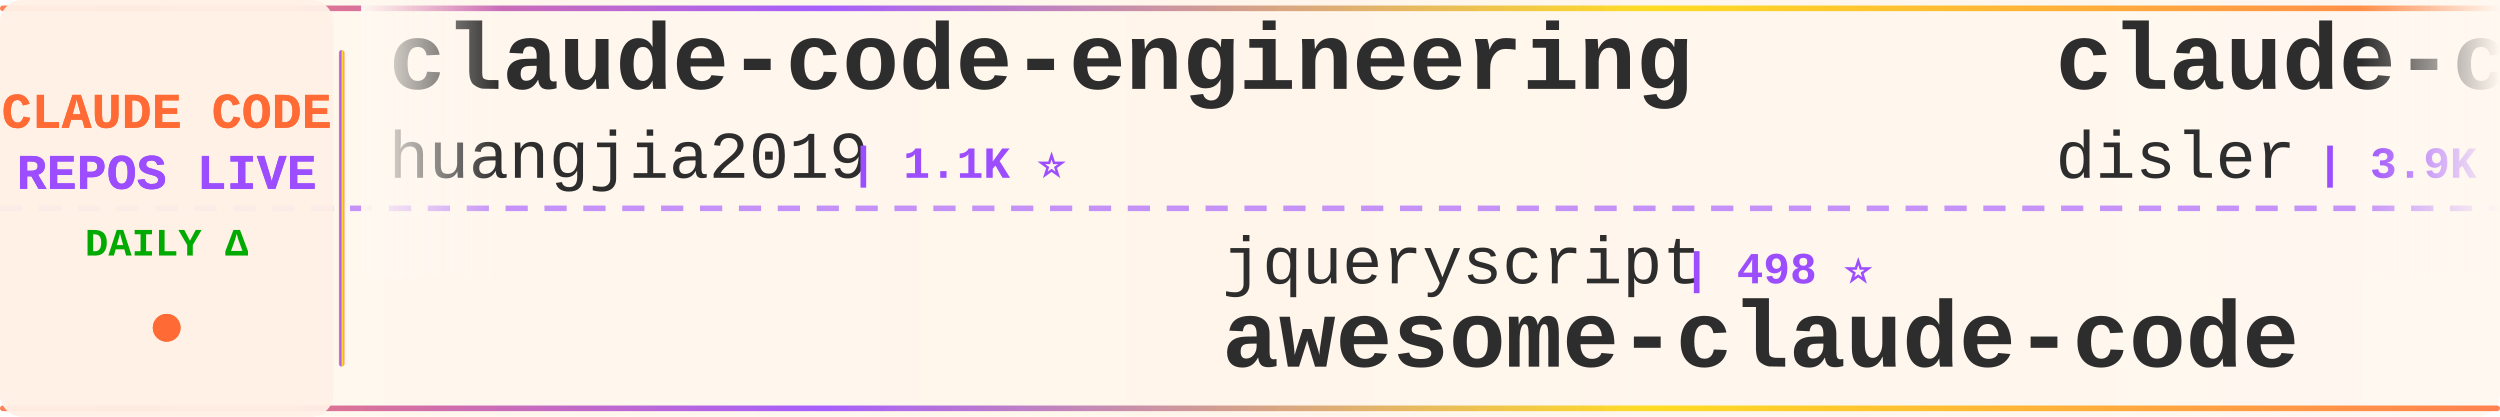
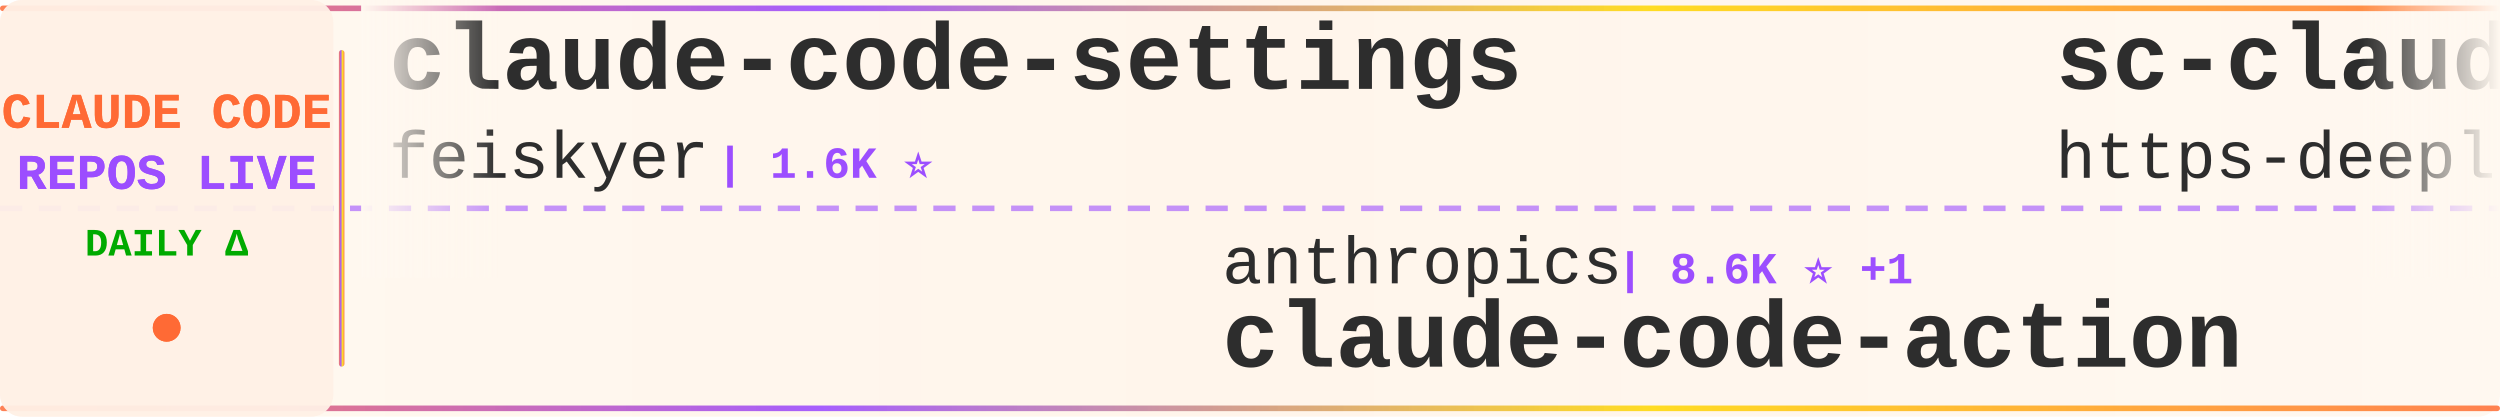
<svg xmlns="http://www.w3.org/2000/svg" width="900" height="150">
  <defs>
    <linearGradient id="tickerBg" x1="0%" y1="0%" x2="100%" y2="0%">
      <stop offset="0%" style="stop-color:#fff8f0;stop-opacity:0.98" />
      <stop offset="50%" style="stop-color:#fff5eb;stop-opacity:1" />
      <stop offset="100%" style="stop-color:#fff8f0;stop-opacity:0.98" />
    </linearGradient>
    <linearGradient id="borderGrad" x1="0%" y1="0%" x2="100%" y2="0%">
      <stop offset="0%" style="stop-color:#FF6B35;stop-opacity:0.85">
        <animate attributeName="stop-opacity" values="0.85;1;0.85" dur="2s" repeatCount="indefinite" />
      </stop>
      <stop offset="33%" style="stop-color:#9C4EFF;stop-opacity:0.9">
        <animate attributeName="stop-opacity" values="0.9;1;0.9" dur="2.2s" repeatCount="indefinite" />
      </stop>
      <stop offset="66%" style="stop-color:#FFD700;stop-opacity:0.85">
        <animate attributeName="stop-opacity" values="0.85;1;0.85" dur="1.8s" repeatCount="indefinite" />
      </stop>
      <stop offset="100%" style="stop-color:#FF6B35;stop-opacity:0.85">
        <animate attributeName="stop-opacity" values="0.85;1;0.85" dur="2s" repeatCount="indefinite" />
      </stop>
    </linearGradient>
    <filter id="textGlow">
      <feGaussianBlur stdDeviation="0.15" result="coloredBlur" />
      <feMerge>
        <feMergeNode in="coloredBlur" />
        <feMergeNode in="SourceGraphic" />
      </feMerge>
    </filter>
    <filter id="metricGlow">
      <feGaussianBlur stdDeviation="0.2" result="coloredBlur" />
      <feMerge>
        <feMergeNode in="coloredBlur" />
        <feMergeNode in="SourceGraphic" />
      </feMerge>
    </filter>
    <linearGradient id="leftFade" x1="0%" y1="0%" x2="100%" y2="0%">
      <stop offset="0%" style="stop-color:#fff8f0;stop-opacity:1" />
      <stop offset="100%" style="stop-color:#fff8f0;stop-opacity:0" />
    </linearGradient>
    <linearGradient id="rightFade" x1="0%" y1="0%" x2="100%" y2="0%">
      <stop offset="0%" style="stop-color:#fff8f0;stop-opacity:0" />
      <stop offset="100%" style="stop-color:#fff8f0;stop-opacity:1" />
    </linearGradient>
  </defs>
  <rect width="900" height="150" fill="url(#tickerBg)" rx="8" />
  <rect x="0" y="2" width="900" height="2" fill="url(#borderGrad)" rx="1" />
  <rect x="0" y="146" width="900" height="2" fill="url(#borderGrad)" rx="1" />
  <line x1="0" y1="75" x2="900" y2="75" stroke="#9C4EFF" stroke-width="2" stroke-dasharray="8 6" opacity="0.6" />
  <rect x="0" y="0" width="120" height="150" fill="#fff0e6" opacity="0.95" rx="8" />
  <text x="60" y="46" font-family="'Courier New', monospace" font-size="18" font-weight="bold" fill="#FF6B35" text-anchor="middle" filter="url(#textGlow)">
    CLAUDE CODE
  </text>
  <text x="60" y="68" font-family="'Courier New', monospace" font-size="18" font-weight="bold" fill="#9C4EFF" text-anchor="middle" filter="url(#textGlow)">
    REPOS LIVE
  </text>
  <text x="60" y="92" font-family="'Courier New', monospace" font-size="14" font-weight="bold" fill="#00aa00" text-anchor="middle">
    DAILY Δ
  </text>
  <circle cx="60" cy="118" r="5" fill="#FF6B35" filter="url(#metricGlow)">
    <animate attributeName="r" values="4;6;4" dur="1.5s" repeatCount="indefinite" />
    <animate attributeName="opacity" values="0.6;1;0.6" dur="1.5s" repeatCount="indefinite" />
  </circle>
  <rect x="122" y="18" width="2" height="114" fill="url(#borderGrad)" rx="1" />
  <clipPath id="tickerClip">
    <rect x="130" y="0" width="770" height="150" />
  </clipPath>
  <g clip-path="url(#tickerClip)">
    <g id="tickerItems">
      <animateTransform attributeName="transform" attributeType="XML" type="translate" from="0 0" to="-3000 0" dur="54s" repeatCount="indefinite" />
      <g transform="translate(0, 0)">
-         <text x="140" y="32" font-family="'Courier New', monospace" font-size="34" font-weight="bold" fill="#2d2d2d">claude-code-engineering</text>
-         <text x="140" y="64" font-family="'Courier New', monospace" font-size="24" font-weight="normal" fill="#2d2d2d" opacity="1.0">huangjia2019</text>
-         <text x="306" y="64" font-family="'Courier New', monospace" font-size="16" font-weight="bold" fill="#9C4EFF"> | 1.1K ⭐</text>
-       </g>
-       <g transform="translate(300, 0)">
-         <text x="140" y="102" font-family="'Courier New', monospace" font-size="24" font-weight="normal" fill="#2d2d2d" opacity="1.0">jqueryscript</text>
-         <text x="306" y="102" font-family="'Courier New', monospace" font-size="16" font-weight="bold" fill="#9C4EFF"> | 498 ⭐</text>
-         <text x="140" y="132" font-family="'Courier New', monospace" font-size="34" font-weight="bold" fill="#2d2d2d">awesome-claude-code</text>
-       </g>
-       <g transform="translate(600, 0)">
-         <text x="140" y="32" font-family="'Courier New', monospace" font-size="34" font-weight="bold" fill="#2d2d2d">claude-code-hooks-master...</text>
-         <text x="140" y="64" font-family="'Courier New', monospace" font-size="24" font-weight="normal" fill="#2d2d2d" opacity="1.0">disler</text>
-         <text x="234" y="64" font-family="'Courier New', monospace" font-size="16" font-weight="bold" fill="#9C4EFF"> | 3.9K ⭐</text>
-       </g>
-       <g transform="translate(900, 0)">
-         <text x="140" y="102" font-family="'Courier New', monospace" font-size="24" font-weight="normal" fill="#2d2d2d" opacity="1.0">Windy3f3f3f3f</text>
-         <text x="318" y="102" font-family="'Courier New', monospace" font-size="16" font-weight="bold" fill="#9C4EFF"> | 2.6K ⭐</text>
-         <text x="140" y="132" font-family="'Courier New', monospace" font-size="34" font-weight="bold" fill="#2d2d2d">claude-code-from-scratch</text>
-       </g>
-       <g transform="translate(1200, 0)">
        <text x="140" y="32" font-family="'Courier New', monospace" font-size="34" font-weight="bold" fill="#2d2d2d">claude-code-settings</text>
        <text x="140" y="64" font-family="'Courier New', monospace" font-size="24" font-weight="normal" fill="#2d2d2d" opacity="1.0">feiskyer</text>
        <text x="258" y="64" font-family="'Courier New', monospace" font-size="16" font-weight="bold" fill="#9C4EFF"> | 1.6K ⭐</text>
      </g>
-       <g transform="translate(1500, 0)">
-         <text x="140" y="102" font-family="'Courier New', monospace" font-size="24" font-weight="normal" fill="#2d2d2d" opacity="1.0">AICoderTudou</text>
-         <text x="306" y="102" font-family="'Courier New', monospace" font-size="16" font-weight="bold" fill="#9C4EFF"> | 497 ⭐</text>
-         <text x="140" y="132" font-family="'Courier New', monospace" font-size="34" font-weight="bold" fill="#2d2d2d">claude-code-tudou</text>
+       <g transform="translate(300, 0)">
+         <text x="140" y="102" font-family="'Courier New', monospace" font-size="24" font-weight="normal" fill="#2d2d2d" opacity="1.0">anthropics</text>
+         <text x="282" y="102" font-family="'Courier New', monospace" font-size="16" font-weight="bold" fill="#9C4EFF"> | 8.6K ⭐ +1</text>
+         <text x="140" y="132" font-family="'Courier New', monospace" font-size="34" font-weight="bold" fill="#2d2d2d">claude-code-action</text>
      </g>
-       <g transform="translate(1800, 0)">
-         <text x="140" y="32" font-family="'Courier New', monospace" font-size="34" font-weight="bold" fill="#2d2d2d">collection-claude-code-s...</text>
-         <text x="140" y="64" font-family="'Courier New', monospace" font-size="24" font-weight="normal" fill="#2d2d2d" opacity="1.0">chauncygu</text>
-         <text x="270" y="64" font-family="'Courier New', monospace" font-size="16" font-weight="bold" fill="#9C4EFF"> | 2.8K ⭐</text>
+       <g transform="translate(600, 0)">
+         <text x="140" y="32" font-family="'Courier New', monospace" font-size="34" font-weight="bold" fill="#2d2d2d">sc-claude-code-files</text>
+         <text x="140" y="64" font-family="'Courier New', monospace" font-size="24" font-weight="normal" fill="#2d2d2d" opacity="1.0">https-deeplearning-ai</text>
+         <text x="414" y="64" font-family="'Courier New', monospace" font-size="16" font-weight="bold" fill="#9C4EFF"> | 539 ⭐</text>
      </g>
-       <g transform="translate(2100, 0)">
-         <text x="140" y="102" font-family="'Courier New', monospace" font-size="24" font-weight="normal" fill="#2d2d2d" opacity="1.0">centminmod</text>
-         <text x="282" y="102" font-family="'Courier New', monospace" font-size="16" font-weight="bold" fill="#9C4EFF"> | 2.6K ⭐</text>
-         <text x="140" y="132" font-family="'Courier New', monospace" font-size="34" font-weight="bold" fill="#2d2d2d">my-claude-code-setup</text>
-       </g>
-       <g transform="translate(2400, 0)">
-         <text x="140" y="32" font-family="'Courier New', monospace" font-size="34" font-weight="bold" fill="#2d2d2d">claude-code-workflows</text>
-         <text x="140" y="64" font-family="'Courier New', monospace" font-size="24" font-weight="normal" fill="#2d2d2d" opacity="1.0">OneRedOak</text>
-         <text x="270" y="64" font-family="'Courier New', monospace" font-size="16" font-weight="bold" fill="#9C4EFF"> | 3.9K ⭐</text>
-       </g>
-       <g transform="translate(2700, 0)">
+       <g transform="translate(900, 0)">
        <text x="140" y="102" font-family="'Courier New', monospace" font-size="24" font-weight="normal" fill="#2d2d2d" opacity="1.0">Chachamaru127</text>
        <text x="318" y="102" font-family="'Courier New', monospace" font-size="16" font-weight="bold" fill="#9C4EFF"> | 3.1K ⭐</text>
        <text x="140" y="132" font-family="'Courier New', monospace" font-size="34" font-weight="bold" fill="#2d2d2d">claude-code-harness</text>
      </g>
+       <g transform="translate(1200, 0)">
+         <text x="140" y="32" font-family="'Courier New', monospace" font-size="34" font-weight="bold" fill="#2d2d2d">claude-code-spec-workflo...</text>
+         <text x="140" y="64" font-family="'Courier New', monospace" font-size="24" font-weight="normal" fill="#2d2d2d" opacity="1.0">Pimzino</text>
+         <text x="246" y="64" font-family="'Courier New', monospace" font-size="16" font-weight="bold" fill="#9C4EFF"> | 3.8K ⭐</text>
+       </g>
+       <g transform="translate(1500, 0)">
+         <text x="140" y="102" font-family="'Courier New', monospace" font-size="24" font-weight="normal" fill="#2d2d2d" opacity="1.0">guanshan</text>
+         <text x="258" y="102" font-family="'Courier New', monospace" font-size="16" font-weight="bold" fill="#9C4EFF"> | 61 ⭐</text>
+         <text x="140" y="132" font-family="'Courier New', monospace" font-size="34" font-weight="bold" fill="#2d2d2d">ClaudeCode</text>
+       </g>
+       <g transform="translate(1800, 0)">
+         <text x="140" y="32" font-family="'Courier New', monospace" font-size="34" font-weight="bold" fill="#2d2d2d">claude-code-rust</text>
+         <text x="140" y="64" font-family="'Courier New', monospace" font-size="24" font-weight="normal" fill="#2d2d2d" opacity="1.0">lorryjovens-hub</text>
+         <text x="342" y="64" font-family="'Courier New', monospace" font-size="16" font-weight="bold" fill="#9C4EFF"> | 1.7K ⭐</text>
+       </g>
+       <g transform="translate(2100, 0)">
+         <text x="140" y="102" font-family="'Courier New', monospace" font-size="24" font-weight="normal" fill="#2d2d2d" opacity="1.0">Njengah</text>
+         <text x="246" y="102" font-family="'Courier New', monospace" font-size="16" font-weight="bold" fill="#9C4EFF"> | 1.9K ⭐ +1.9K</text>
+         <text x="140" y="132" font-family="'Courier New', monospace" font-size="34" font-weight="bold" fill="#2d2d2d">claude-code-cheat-sheet</text>
+       </g>
+       <g transform="translate(2400, 0)">
+         <text x="140" y="32" font-family="'Courier New', monospace" font-size="34" font-weight="bold" fill="#2d2d2d">pi-vs-claude-code</text>
+         <text x="140" y="64" font-family="'Courier New', monospace" font-size="24" font-weight="normal" fill="#2d2d2d" opacity="1.0">disler</text>
+         <text x="234" y="64" font-family="'Courier New', monospace" font-size="16" font-weight="bold" fill="#9C4EFF"> | 1.6K ⭐</text>
+       </g>
+       <g transform="translate(2700, 0)">
+         <text x="140" y="102" font-family="'Courier New', monospace" font-size="24" font-weight="normal" fill="#2d2d2d" opacity="1.0">zstmfhy</text>
+         <text x="246" y="102" font-family="'Courier New', monospace" font-size="16" font-weight="bold" fill="#9C4EFF"> | 190 ⭐</text>
+         <text x="140" y="132" font-family="'Courier New', monospace" font-size="34" font-weight="bold" fill="#2d2d2d">Claude-code</text>
+       </g>
      <g transform="translate(3000, 0)">
-         <text x="140" y="32" font-family="'Courier New', monospace" font-size="34" font-weight="bold" fill="#2d2d2d">claude-code-engineering</text>
-         <text x="140" y="64" font-family="'Courier New', monospace" font-size="24" font-weight="normal" fill="#2d2d2d" opacity="1.0">huangjia2019</text>
-         <text x="306" y="64" font-family="'Courier New', monospace" font-size="16" font-weight="bold" fill="#9C4EFF"> | 1.1K ⭐</text>
+         <text x="140" y="32" font-family="'Courier New', monospace" font-size="34" font-weight="bold" fill="#2d2d2d">claude-code-settings</text>
+         <text x="140" y="64" font-family="'Courier New', monospace" font-size="24" font-weight="normal" fill="#2d2d2d" opacity="1.0">feiskyer</text>
+         <text x="258" y="64" font-family="'Courier New', monospace" font-size="16" font-weight="bold" fill="#9C4EFF"> | 1.6K ⭐</text>
      </g>
      <g transform="translate(3300, 0)">
-         <text x="140" y="102" font-family="'Courier New', monospace" font-size="24" font-weight="normal" fill="#2d2d2d" opacity="1.0">jqueryscript</text>
-         <text x="306" y="102" font-family="'Courier New', monospace" font-size="16" font-weight="bold" fill="#9C4EFF"> | 498 ⭐</text>
-         <text x="140" y="132" font-family="'Courier New', monospace" font-size="34" font-weight="bold" fill="#2d2d2d">awesome-claude-code</text>
+         <text x="140" y="102" font-family="'Courier New', monospace" font-size="24" font-weight="normal" fill="#2d2d2d" opacity="1.0">anthropics</text>
+         <text x="282" y="102" font-family="'Courier New', monospace" font-size="16" font-weight="bold" fill="#9C4EFF"> | 8.6K ⭐ +1</text>
+         <text x="140" y="132" font-family="'Courier New', monospace" font-size="34" font-weight="bold" fill="#2d2d2d">claude-code-action</text>
      </g>
      <g transform="translate(3600, 0)">
-         <text x="140" y="32" font-family="'Courier New', monospace" font-size="34" font-weight="bold" fill="#2d2d2d">claude-code-hooks-master...</text>
-         <text x="140" y="64" font-family="'Courier New', monospace" font-size="24" font-weight="normal" fill="#2d2d2d" opacity="1.0">disler</text>
-         <text x="234" y="64" font-family="'Courier New', monospace" font-size="16" font-weight="bold" fill="#9C4EFF"> | 3.9K ⭐</text>
+         <text x="140" y="32" font-family="'Courier New', monospace" font-size="34" font-weight="bold" fill="#2d2d2d">sc-claude-code-files</text>
+         <text x="140" y="64" font-family="'Courier New', monospace" font-size="24" font-weight="normal" fill="#2d2d2d" opacity="1.0">https-deeplearning-ai</text>
+         <text x="414" y="64" font-family="'Courier New', monospace" font-size="16" font-weight="bold" fill="#9C4EFF"> | 539 ⭐</text>
      </g>
      <g transform="translate(3900, 0)">
-         <text x="140" y="102" font-family="'Courier New', monospace" font-size="24" font-weight="normal" fill="#2d2d2d" opacity="1.0">Windy3f3f3f3f</text>
-         <text x="318" y="102" font-family="'Courier New', monospace" font-size="16" font-weight="bold" fill="#9C4EFF"> | 2.6K ⭐</text>
-         <text x="140" y="132" font-family="'Courier New', monospace" font-size="34" font-weight="bold" fill="#2d2d2d">claude-code-from-scratch</text>
+         <text x="140" y="102" font-family="'Courier New', monospace" font-size="24" font-weight="normal" fill="#2d2d2d" opacity="1.0">Chachamaru127</text>
+         <text x="318" y="102" font-family="'Courier New', monospace" font-size="16" font-weight="bold" fill="#9C4EFF"> | 3.1K ⭐</text>
+         <text x="140" y="132" font-family="'Courier New', monospace" font-size="34" font-weight="bold" fill="#2d2d2d">claude-code-harness</text>
      </g>
    </g>
  </g>
  <rect x="130" y="0" width="50" height="100" fill="url(#leftFade)" />
  <rect x="850" y="0" width="50" height="100" fill="url(#rightFade)" />
</svg>
